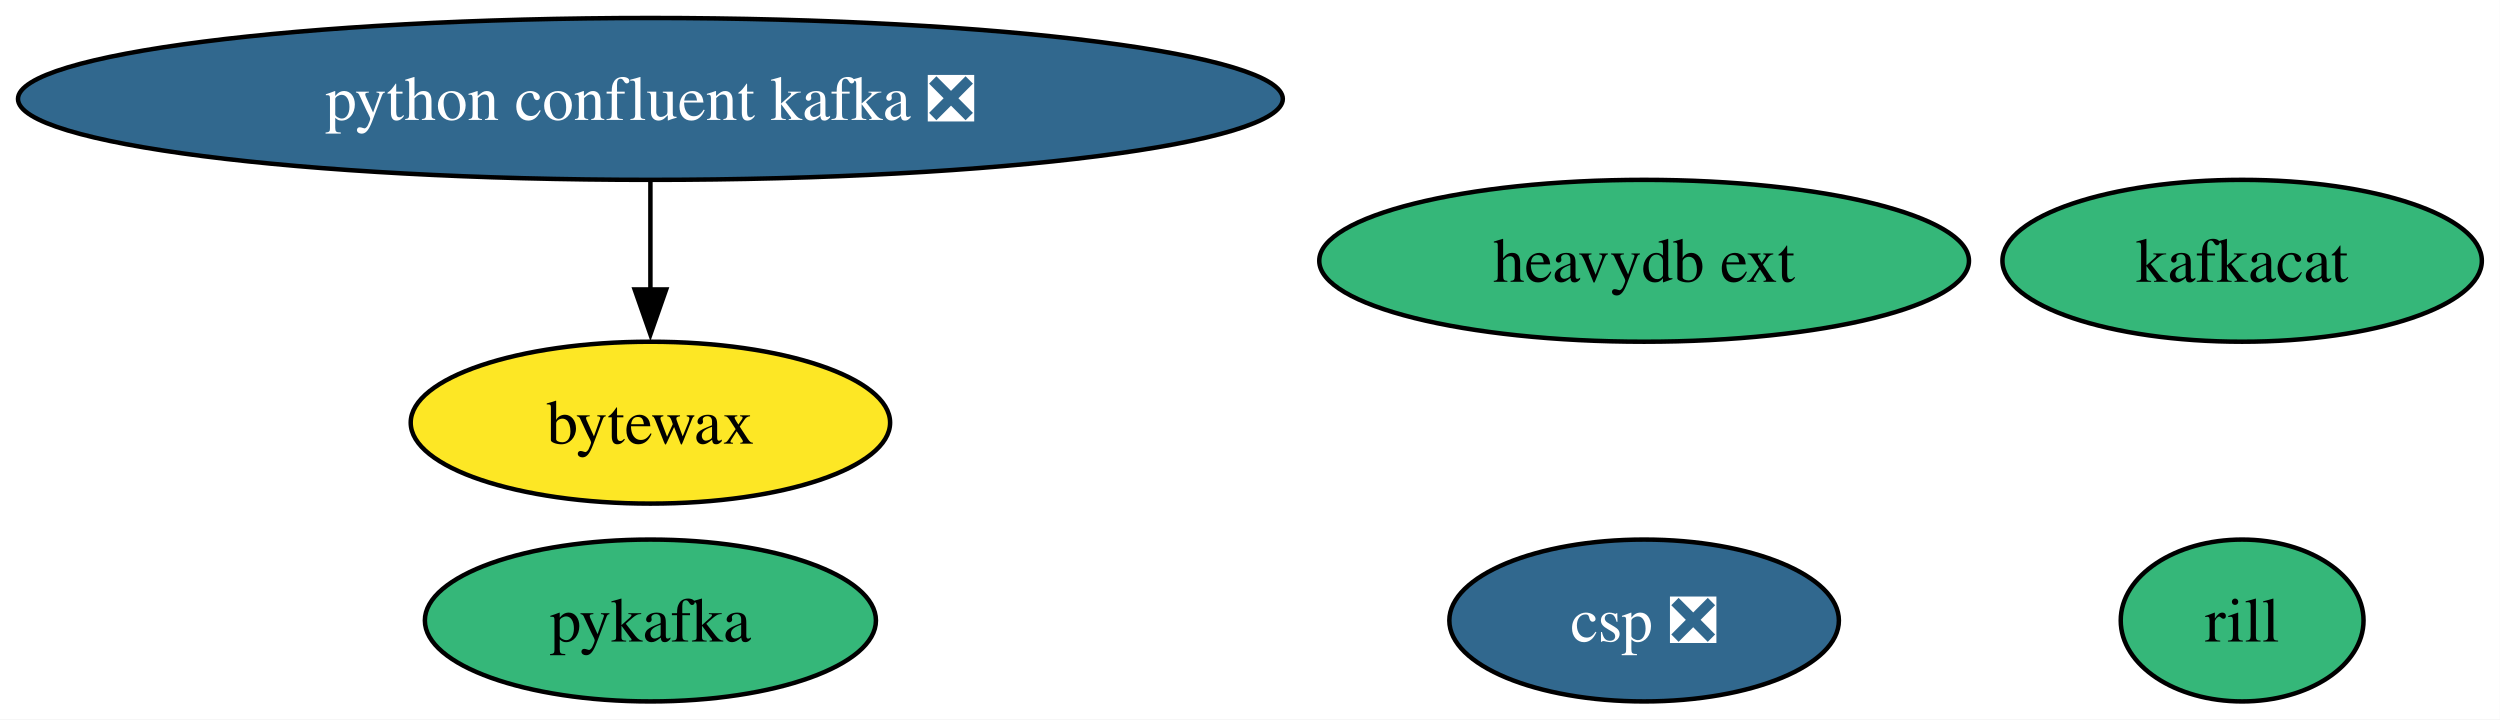
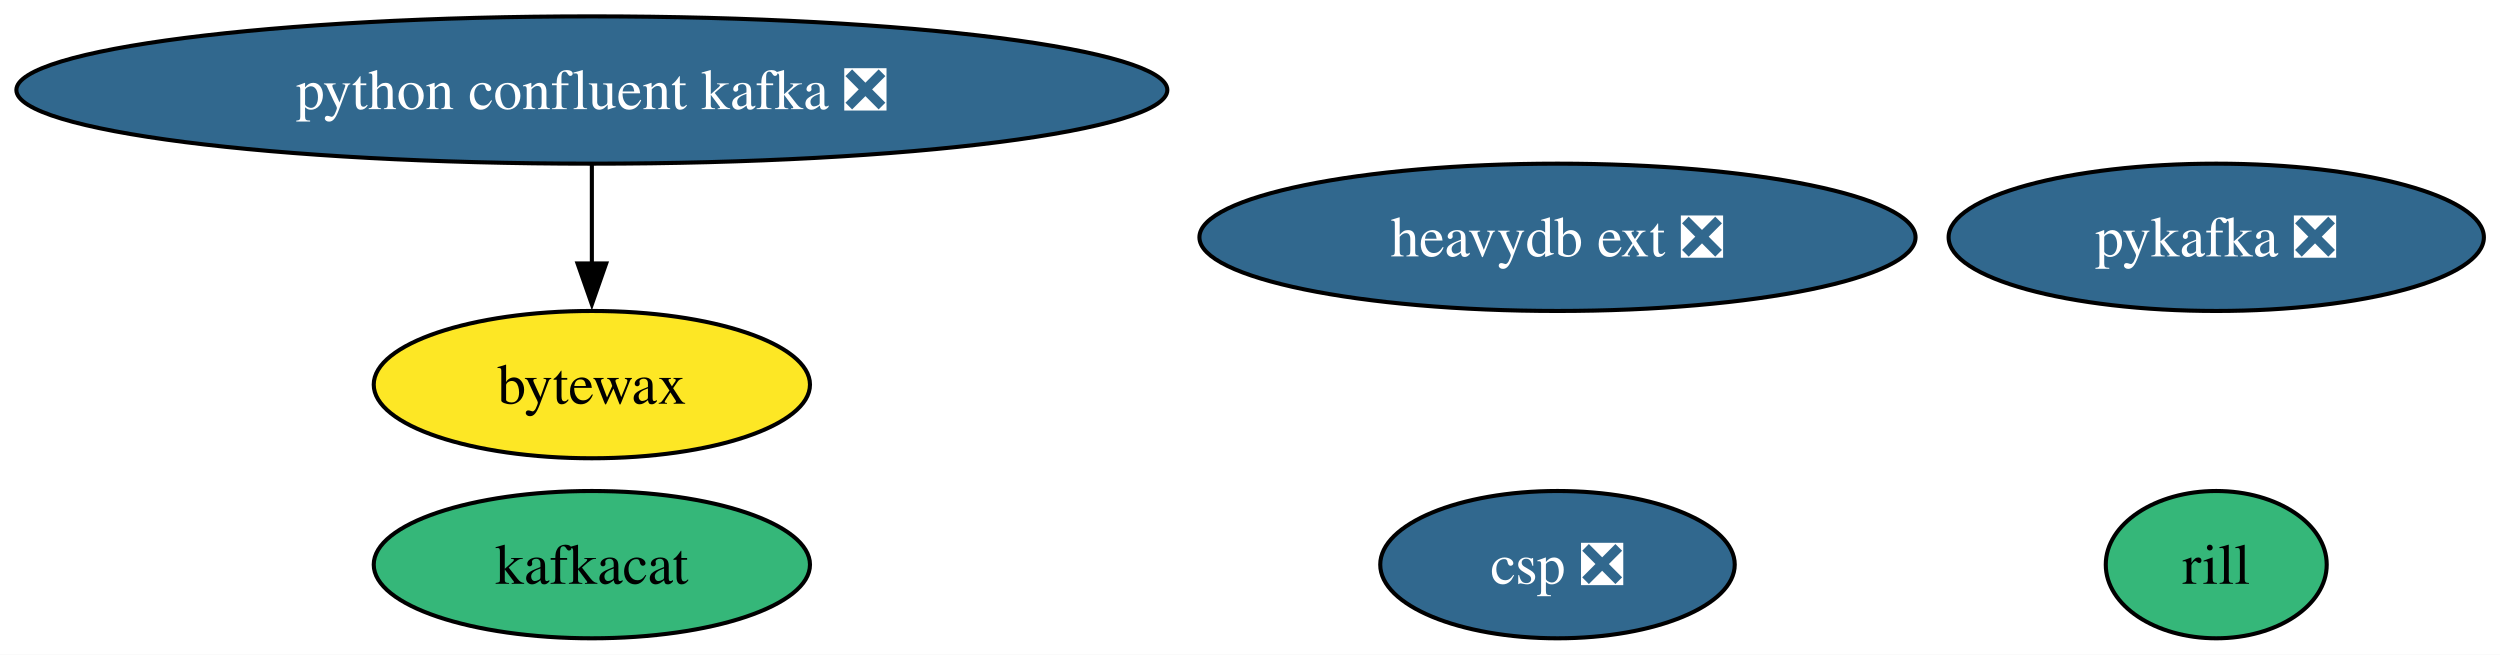
- <svg xmlns="http://www.w3.org/2000/svg" xmlns:xlink="http://www.w3.org/1999/xlink" width="556pt" height="160pt" viewBox="0.00 0.00 556.00 160.00">
+ <svg xmlns="http://www.w3.org/2000/svg" xmlns:xlink="http://www.w3.org/1999/xlink" width="611pt" height="160pt" viewBox="0.00 0.00 611.00 160.00">
  <g id="graph0" class="graph" transform="scale(1 1) rotate(0) translate(4 156)">
-     <polygon fill="white" stroke="none" points="-4,4 -4,-156 551.96,-156 551.96,4 -4,4" />
+     <polygon fill="white" stroke="none" points="-4,4 -4,-156 607.06,-156 607.06,4 -4,4" />
    <g id="node1" class="node">
      <g id="a_node1">
        <a xlink:href="https://github.com/conda-forge/kafkacat-feedstock" xlink:title="kafkacat">
-           <ellipse fill="#35b779" stroke="black" cx="494.65" cy="-98" rx="53.31" ry="18" />
-           <text xml:space="preserve" text-anchor="middle" x="494.65" y="-93.33" font-family="Times,serif" font-size="14.00">kafkacat</text>
+           <ellipse fill="#35b779" stroke="black" cx="140.65" cy="-18" rx="53.31" ry="18" />
+           <text xml:space="preserve" text-anchor="middle" x="140.65" y="-13.32" font-family="Times,serif" font-size="14.00">kafkacat</text>
        </a>
      </g>
    </g>
    <g id="node2" class="node">
      <g id="a_node2">
-         <a xlink:href="https://github.com/conda-forge/pykafka-feedstock" xlink:title="pykafka">
-           <ellipse fill="#35b779" stroke="black" cx="140.65" cy="-18" rx="50.16" ry="18" />
-           <text xml:space="preserve" text-anchor="middle" x="140.65" y="-13.32" font-family="Times,serif" font-size="14.00">pykafka</text>
+         <a xlink:href="https://github.com/conda-forge/pykafka-feedstock/pull/34" xlink:title="pykafka ❎">
+           <ellipse fill="#31688e" stroke="black" cx="537.65" cy="-98" rx="65.41" ry="18" />
+           <text xml:space="preserve" text-anchor="middle" x="537.65" y="-93.33" font-family="Times,serif" font-size="14.00" fill="white">pykafka ❎</text>
        </a>
      </g>
    </g>
    <g id="node3" class="node">
      <g id="a_node3">
        <a xlink:href="https://github.com/conda-forge/python-confluent-kafka-feedstock/pull/113" xlink:title="python confluent kafka ❎">
          <ellipse fill="#31688e" stroke="black" cx="140.65" cy="-134" rx="140.65" ry="18" />
          <text xml:space="preserve" text-anchor="middle" x="140.65" y="-129.32" font-family="Times,serif" font-size="14.00" fill="white">python confluent kafka ❎</text>
        </a>
      </g>
    </g>
    <g id="node5" class="node">
      <g id="a_node5">
        <a xlink:href="https://github.com/conda-forge/bytewax-feedstock" xlink:title="bytewax">
          <ellipse fill="#fde725" stroke="black" cx="140.65" cy="-62" rx="53.31" ry="18" />
          <text xml:space="preserve" text-anchor="middle" x="140.65" y="-57.33" font-family="Times,serif" font-size="14.00">bytewax</text>
        </a>
      </g>
    </g>
    <g id="edge1" class="edge">
      <path fill="none" stroke="black" d="M140.65,-115.7C140.65,-108.41 140.65,-99.73 140.65,-91.54" />
      <polygon fill="black" stroke="black" points="144.15,-91.62 140.65,-81.62 137.15,-91.62 144.15,-91.62" />
    </g>
    <g id="node4" class="node">
      <g id="a_node4">
-         <a xlink:href="https://github.com/conda-forge/heavydb-ext-feedstock" xlink:title="heavydb ext">
-           <ellipse fill="#35b779" stroke="black" cx="361.65" cy="-98" rx="72.25" ry="18" />
-           <text xml:space="preserve" text-anchor="middle" x="361.65" y="-93.33" font-family="Times,serif" font-size="14.00">heavydb ext</text>
+         <a xlink:href="https://github.com/conda-forge/heavydb-ext-feedstock/pull/95" xlink:title="heavydb ext ❎">
+           <ellipse fill="#31688e" stroke="black" cx="376.65" cy="-98" rx="87.51" ry="18" />
+           <text xml:space="preserve" text-anchor="middle" x="376.65" y="-93.33" font-family="Times,serif" font-size="14.00" fill="white">heavydb ext ❎</text>
        </a>
      </g>
    </g>
    <g id="node6" class="node">
      <g id="a_node6">
        <a xlink:href="https://github.com/conda-forge/rill-feedstock" xlink:title="rill">
-           <ellipse fill="#35b779" stroke="black" cx="494.65" cy="-18" rx="27" ry="18" />
-           <text xml:space="preserve" text-anchor="middle" x="494.65" y="-13.32" font-family="Times,serif" font-size="14.00">rill</text>
+           <ellipse fill="#35b779" stroke="black" cx="537.65" cy="-18" rx="27" ry="18" />
+           <text xml:space="preserve" text-anchor="middle" x="537.65" y="-13.32" font-family="Times,serif" font-size="14.00">rill</text>
        </a>
      </g>
    </g>
    <g id="node7" class="node">
      <g id="a_node7">
        <a xlink:href="https://github.com/conda-forge/csp-feedstock/pull/91" xlink:title="csp ❎">
-           <ellipse fill="#31688e" stroke="black" cx="361.65" cy="-18" rx="43.32" ry="18" />
-           <text xml:space="preserve" text-anchor="middle" x="361.65" y="-13.32" font-family="Times,serif" font-size="14.00" fill="white">csp ❎</text>
+           <ellipse fill="#31688e" stroke="black" cx="376.65" cy="-18" rx="43.32" ry="18" />
+           <text xml:space="preserve" text-anchor="middle" x="376.65" y="-13.32" font-family="Times,serif" font-size="14.00" fill="white">csp ❎</text>
        </a>
      </g>
    </g>
  </g>
</svg>
